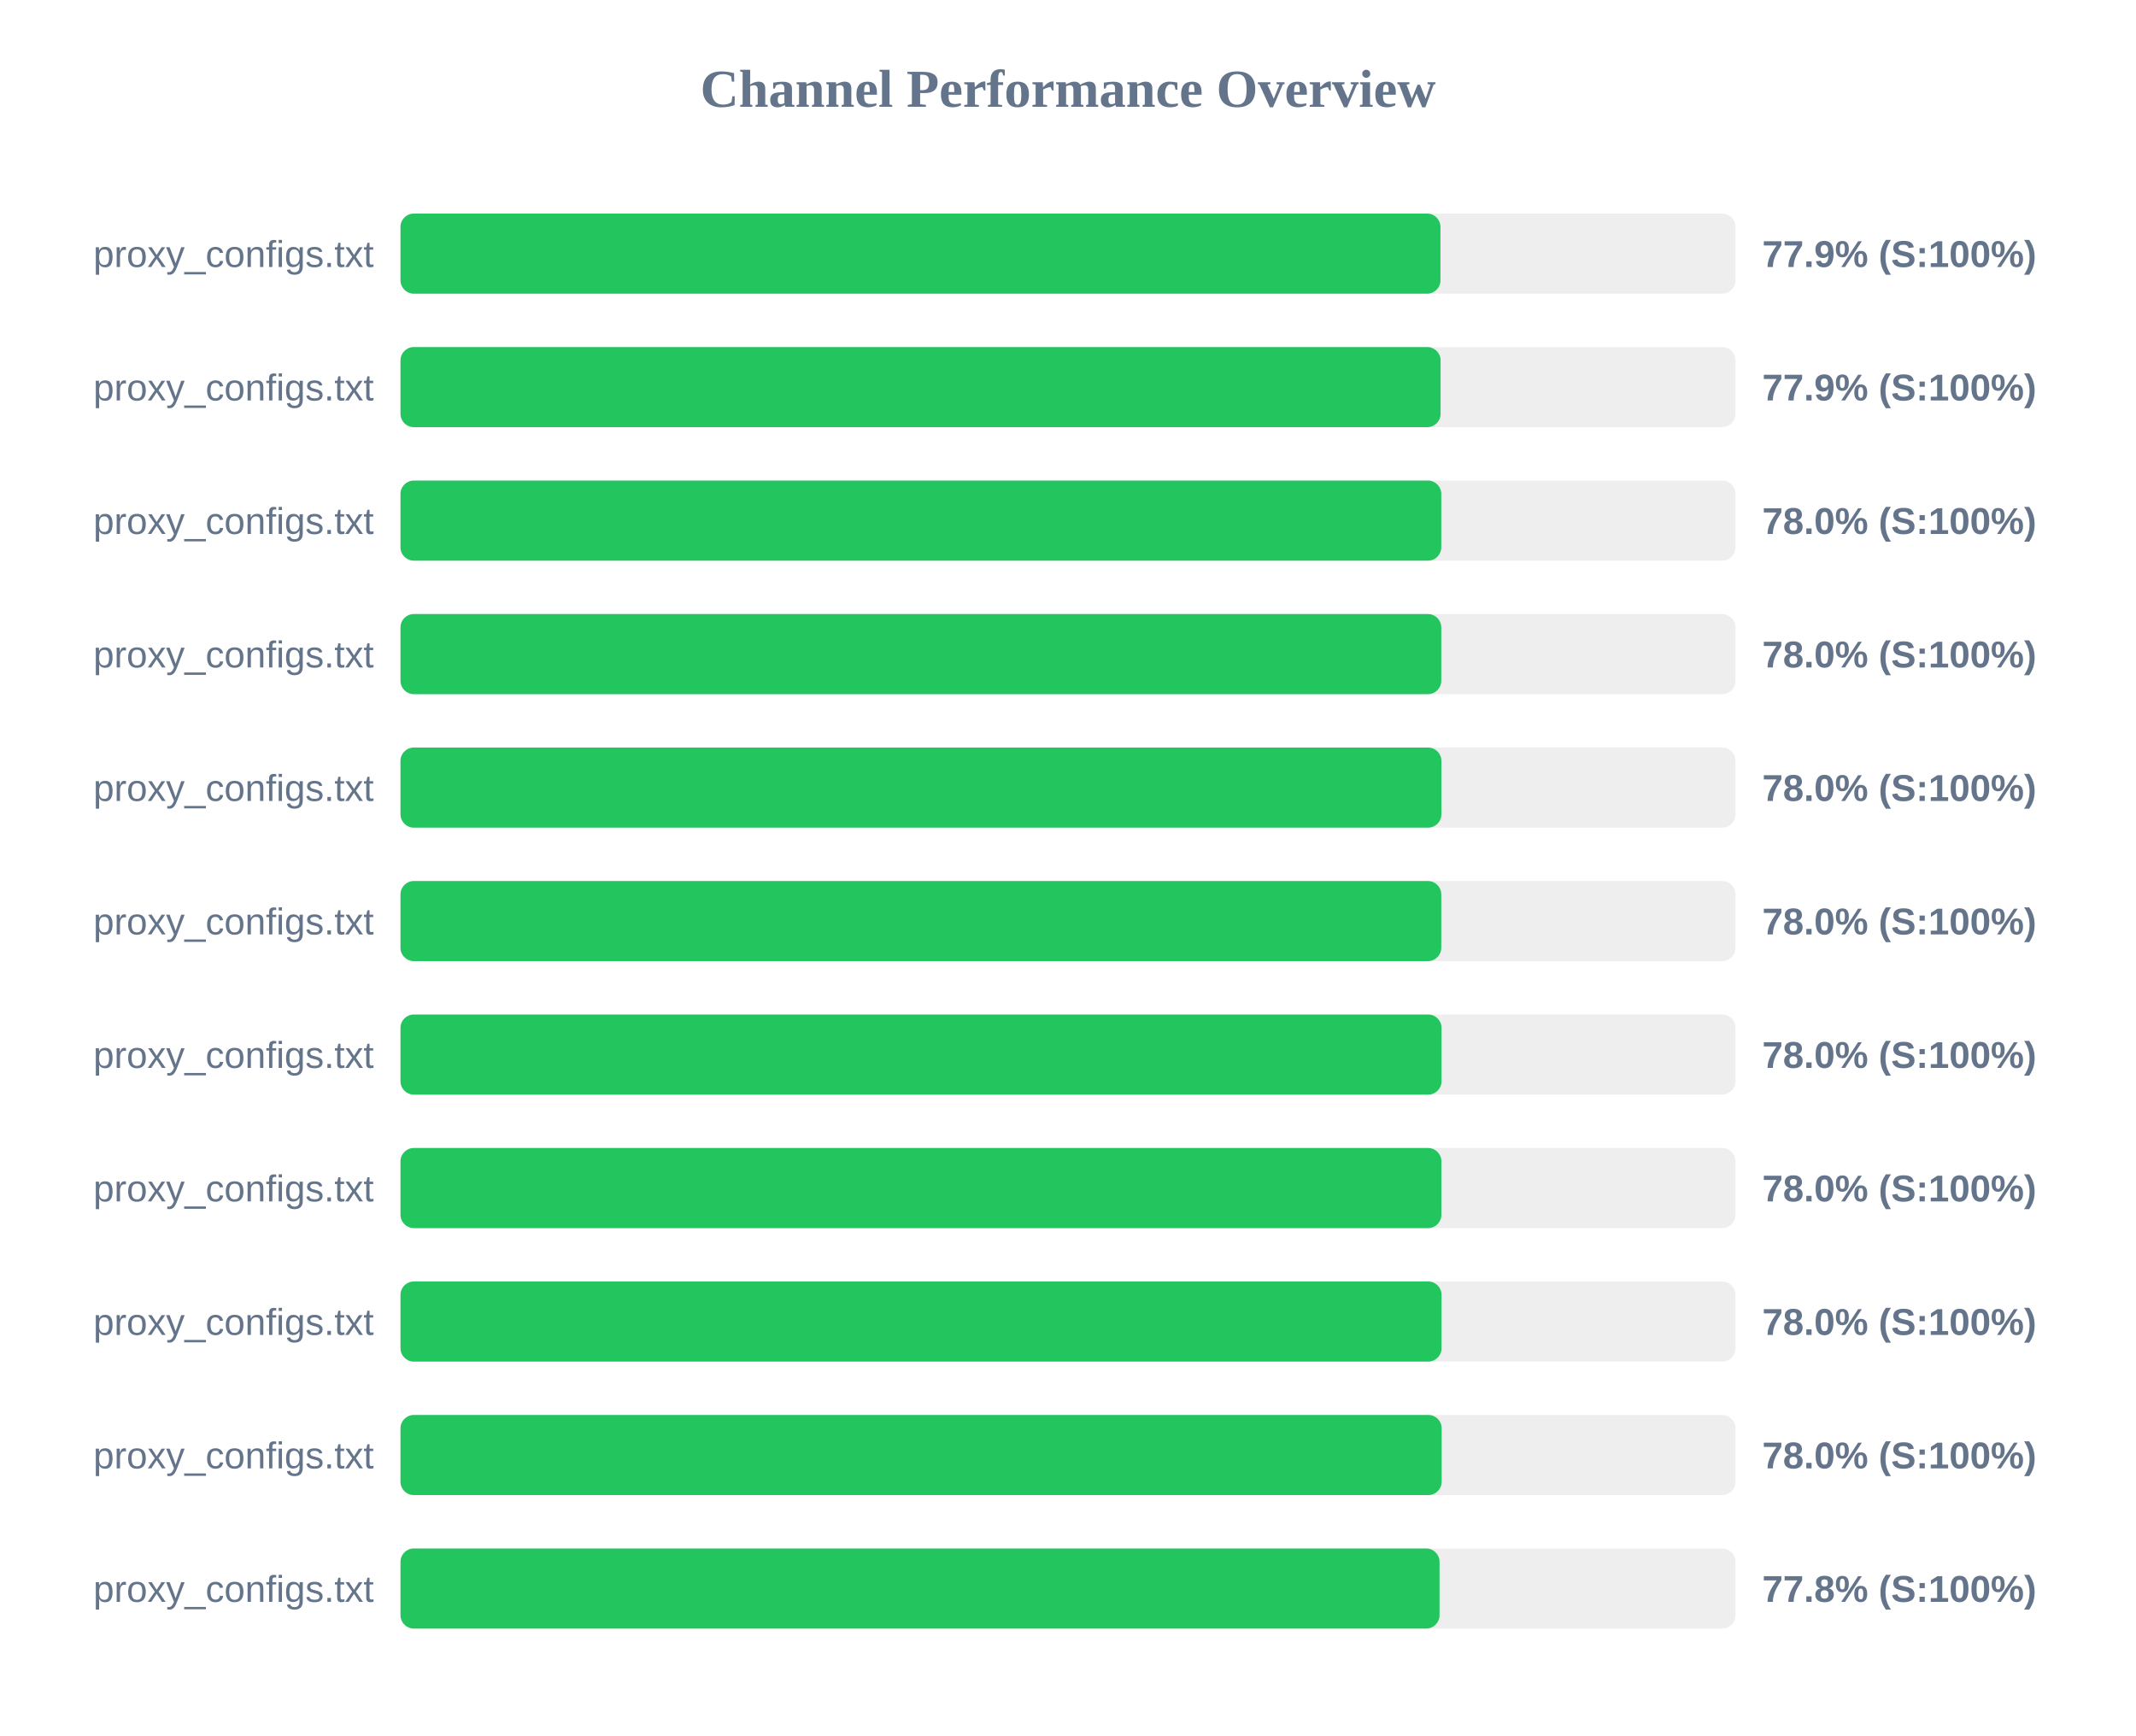
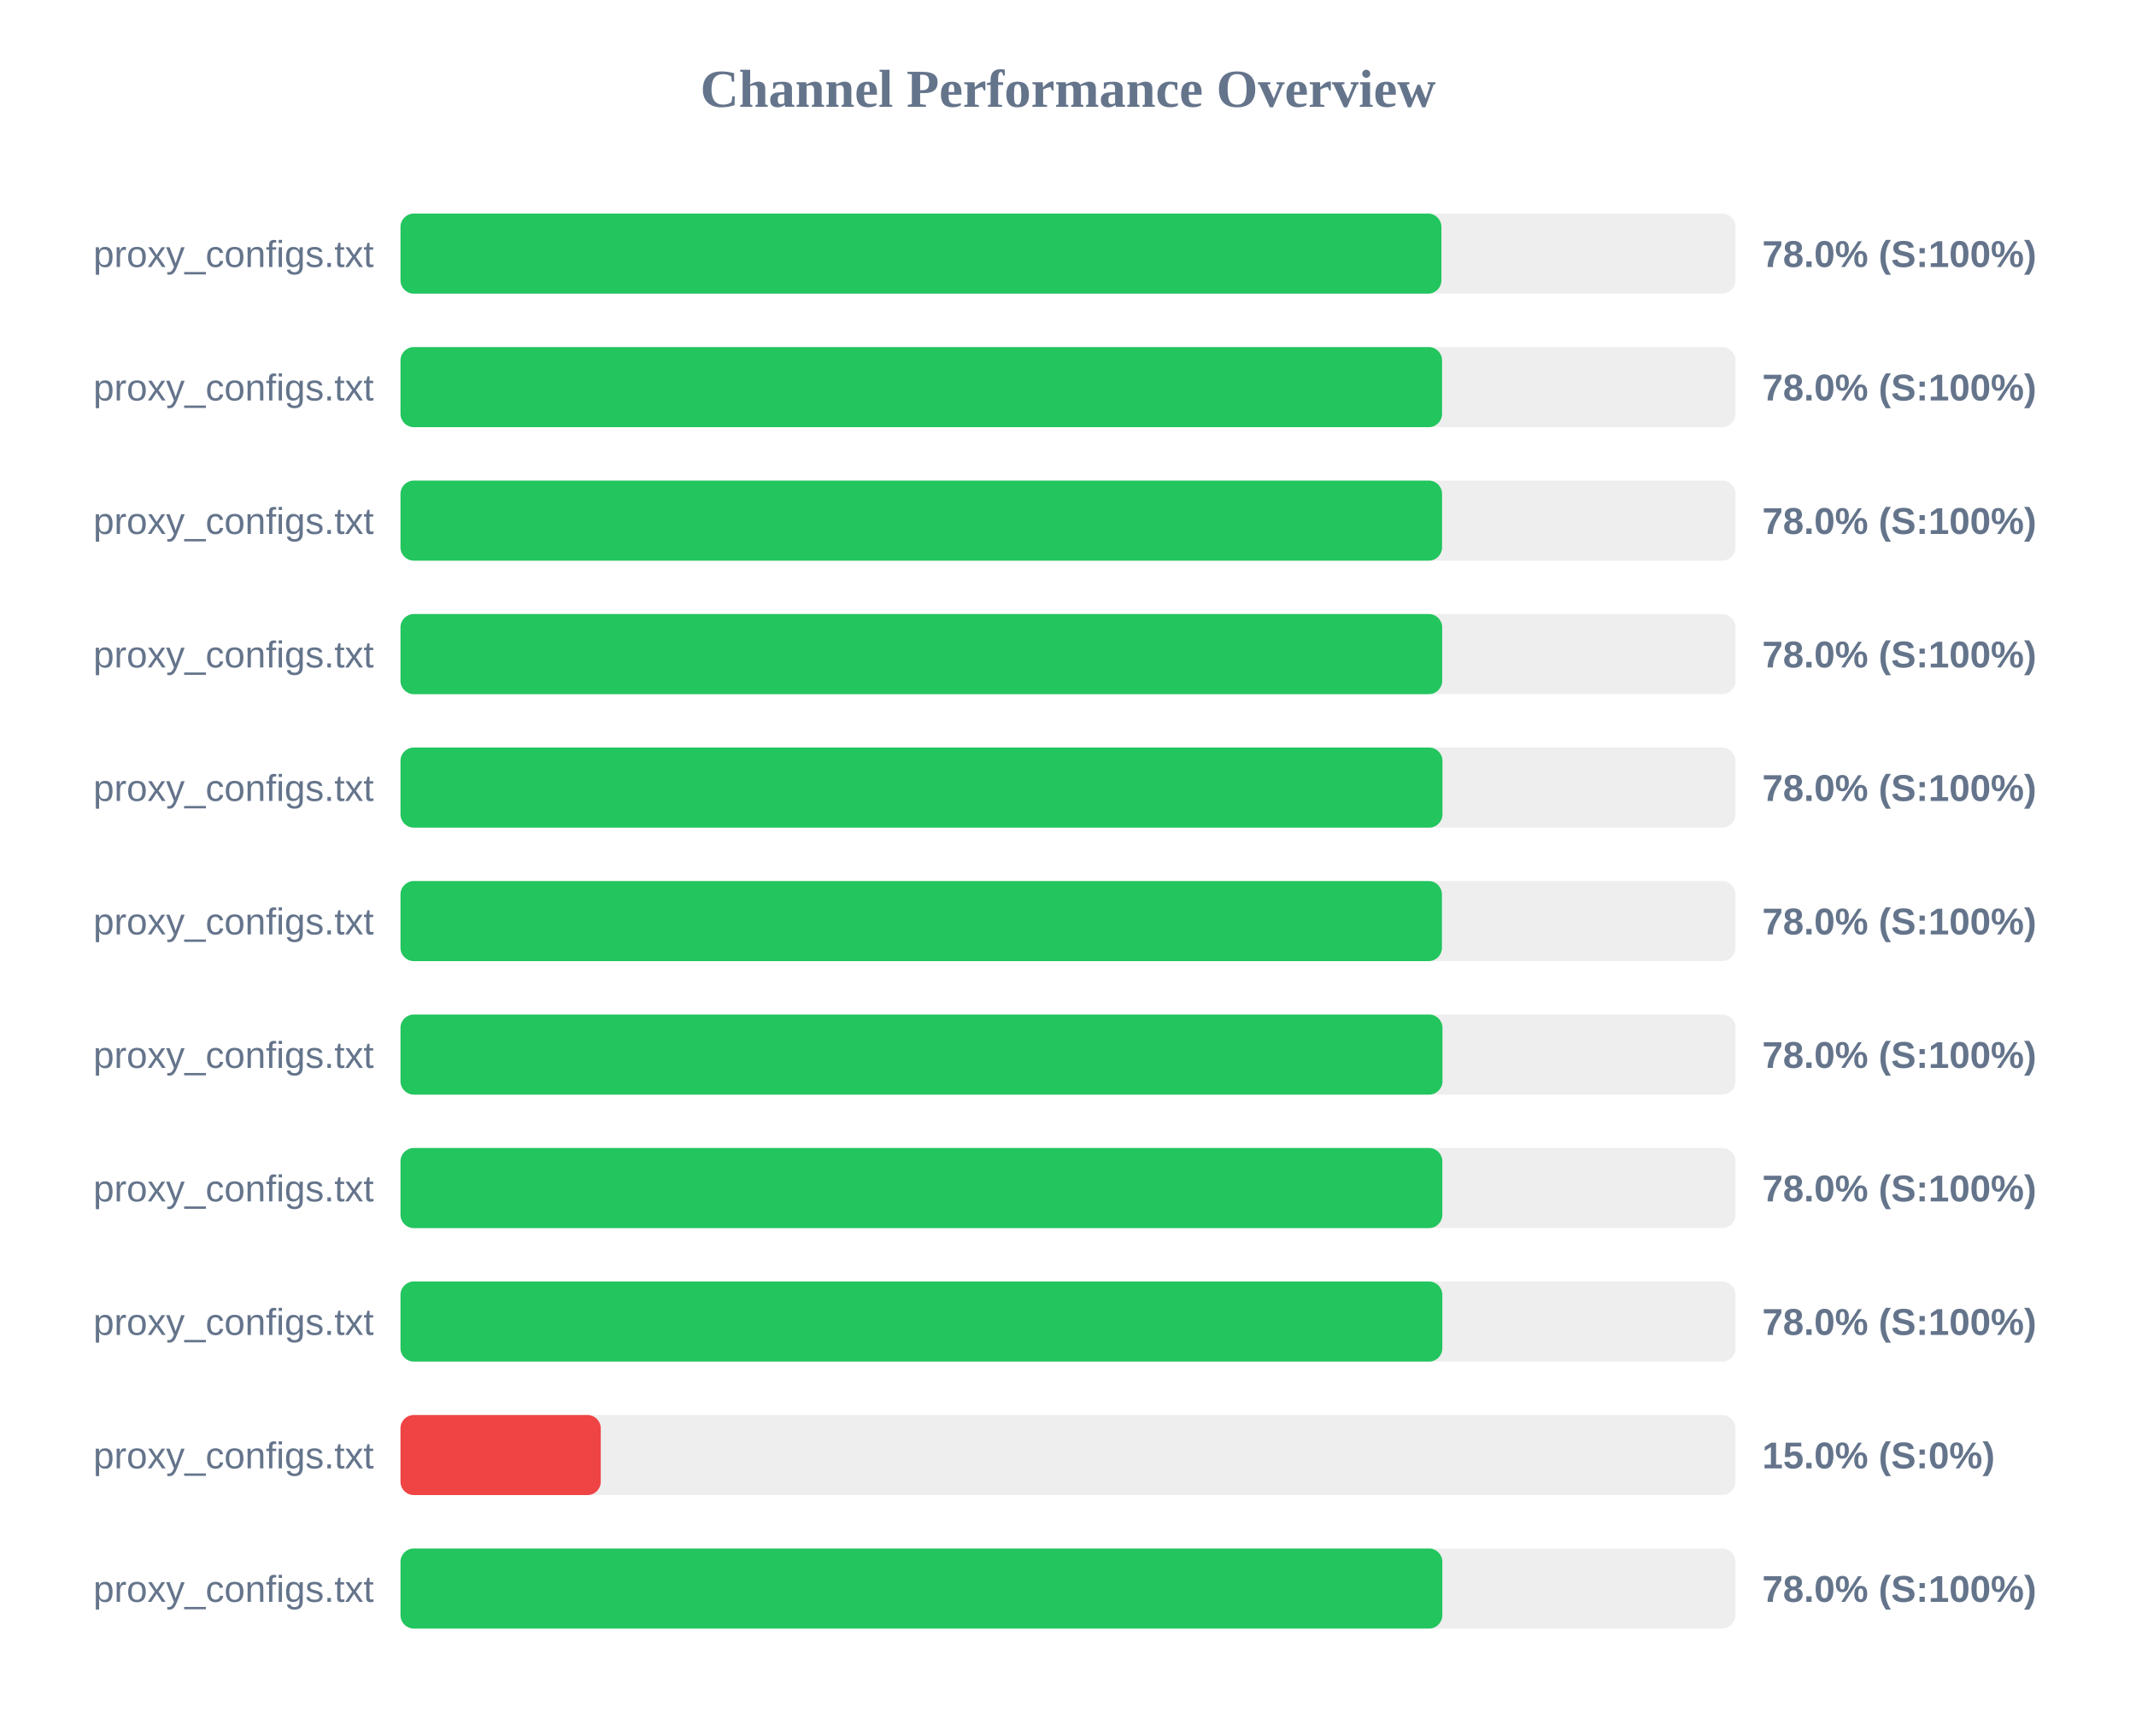
<svg xmlns="http://www.w3.org/2000/svg" width="800" height="650" version="1.1">
  <style>
        .row { font: 14px Arial; fill: #64748b; }
        .score { font: bold 14px Arial; fill: #64748b; }
    </style>
  <text x="400" y="40" text-anchor="middle" font-size="20px" font-weight="bold" fill="#64748b">Channel Performance Overview</text>
  <rect x="150" y="80" width="500" height="30" fill="#eee" rx="5" />
-   <rect x="150" y="80" width="389.5" height="30" fill="#22c55e" rx="5" />
+   <rect x="150" y="80" width="389.85" height="30" fill="#22c55e" rx="5" />
  <text x="140" y="100" text-anchor="end" class="row">proxy_configs.txt</text>
-   <text x="660" y="100" text-anchor="start" class="score">77.9% (S:100%)</text>
+   <text x="660" y="100" text-anchor="start" class="score">78.0% (S:100%)</text>
  <rect x="150" y="130" width="500" height="30" fill="#eee" rx="5" />
-   <rect x="150" y="130" width="389.55" height="30" fill="#22c55e" rx="5" />
+   <rect x="150" y="130" width="390.1" height="30" fill="#22c55e" rx="5" />
  <text x="140" y="150" text-anchor="end" class="row">proxy_configs.txt</text>
-   <text x="660" y="150" text-anchor="start" class="score">77.9% (S:100%)</text>
+   <text x="660" y="150" text-anchor="start" class="score">78.0% (S:100%)</text>
  <rect x="150" y="180" width="500" height="30" fill="#eee" rx="5" />
-   <rect x="150" y="180" width="389.8" height="30" fill="#22c55e" rx="5" />
+   <rect x="150" y="180" width="390.1" height="30" fill="#22c55e" rx="5" />
  <text x="140" y="200" text-anchor="end" class="row">proxy_configs.txt</text>
  <text x="660" y="200" text-anchor="start" class="score">78.0% (S:100%)</text>
  <rect x="150" y="230" width="500" height="30" fill="#eee" rx="5" />
-   <rect x="150" y="230" width="389.8" height="30" fill="#22c55e" rx="5" />
+   <rect x="150" y="230" width="390.15" height="30" fill="#22c55e" rx="5" />
  <text x="140" y="250" text-anchor="end" class="row">proxy_configs.txt</text>
  <text x="660" y="250" text-anchor="start" class="score">78.0% (S:100%)</text>
  <rect x="150" y="280" width="500" height="30" fill="#eee" rx="5" />
-   <rect x="150" y="280" width="389.85" height="30" fill="#22c55e" rx="5" />
+   <rect x="150" y="280" width="390.25" height="30" fill="#22c55e" rx="5" />
  <text x="140" y="300" text-anchor="end" class="row">proxy_configs.txt</text>
  <text x="660" y="300" text-anchor="start" class="score">78.0% (S:100%)</text>
  <rect x="150" y="330" width="500" height="30" fill="#eee" rx="5" />
-   <rect x="150" y="330" width="389.8" height="30" fill="#22c55e" rx="5" />
+   <rect x="150" y="330" width="390.05" height="30" fill="#22c55e" rx="5" />
  <text x="140" y="350" text-anchor="end" class="row">proxy_configs.txt</text>
  <text x="660" y="350" text-anchor="start" class="score">78.0% (S:100%)</text>
  <rect x="150" y="380" width="500" height="30" fill="#eee" rx="5" />
-   <rect x="150" y="380" width="389.9" height="30" fill="#22c55e" rx="5" />
+   <rect x="150" y="380" width="390.25" height="30" fill="#22c55e" rx="5" />
  <text x="140" y="400" text-anchor="end" class="row">proxy_configs.txt</text>
  <text x="660" y="400" text-anchor="start" class="score">78.0% (S:100%)</text>
  <rect x="150" y="430" width="500" height="30" fill="#eee" rx="5" />
-   <rect x="150" y="430" width="389.85" height="30" fill="#22c55e" rx="5" />
+   <rect x="150" y="430" width="390.2" height="30" fill="#22c55e" rx="5" />
  <text x="140" y="450" text-anchor="end" class="row">proxy_configs.txt</text>
  <text x="660" y="450" text-anchor="start" class="score">78.0% (S:100%)</text>
  <rect x="150" y="480" width="500" height="30" fill="#eee" rx="5" />
-   <rect x="150" y="480" width="389.9" height="30" fill="#22c55e" rx="5" />
+   <rect x="150" y="480" width="390.2" height="30" fill="#22c55e" rx="5" />
  <text x="140" y="500" text-anchor="end" class="row">proxy_configs.txt</text>
  <text x="660" y="500" text-anchor="start" class="score">78.0% (S:100%)</text>
  <rect x="150" y="530" width="500" height="30" fill="#eee" rx="5" />
-   <rect x="150" y="530" width="389.95" height="30" fill="#22c55e" rx="5" />
+   <rect x="150" y="530" width="75.0" height="30" fill="#ef4444" rx="5" />
  <text x="140" y="550" text-anchor="end" class="row">proxy_configs.txt</text>
-   <text x="660" y="550" text-anchor="start" class="score">78.0% (S:100%)</text>
+   <text x="660" y="550" text-anchor="start" class="score">15.0% (S:0%)</text>
  <rect x="150" y="580" width="500" height="30" fill="#eee" rx="5" />
-   <rect x="150" y="580" width="389.15" height="30" fill="#22c55e" rx="5" />
+   <rect x="150" y="580" width="390.2" height="30" fill="#22c55e" rx="5" />
  <text x="140" y="600" text-anchor="end" class="row">proxy_configs.txt</text>
-   <text x="660" y="600" text-anchor="start" class="score">77.8% (S:100%)</text>
+   <text x="660" y="600" text-anchor="start" class="score">78.0% (S:100%)</text>
</svg>
